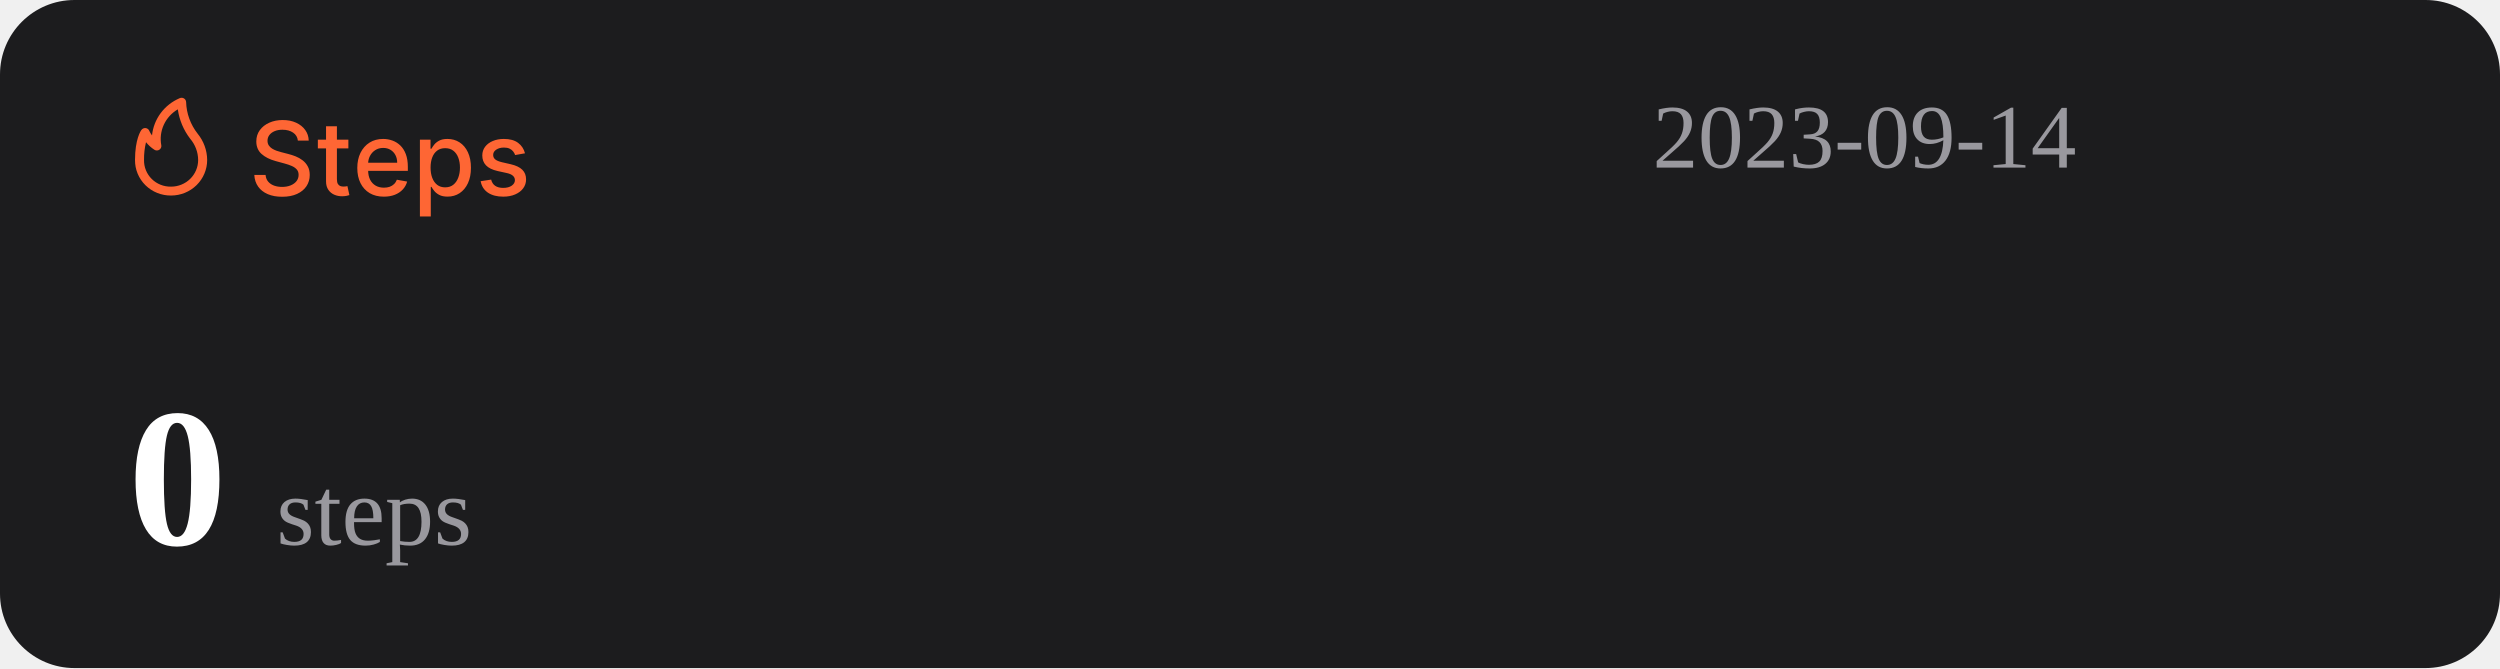
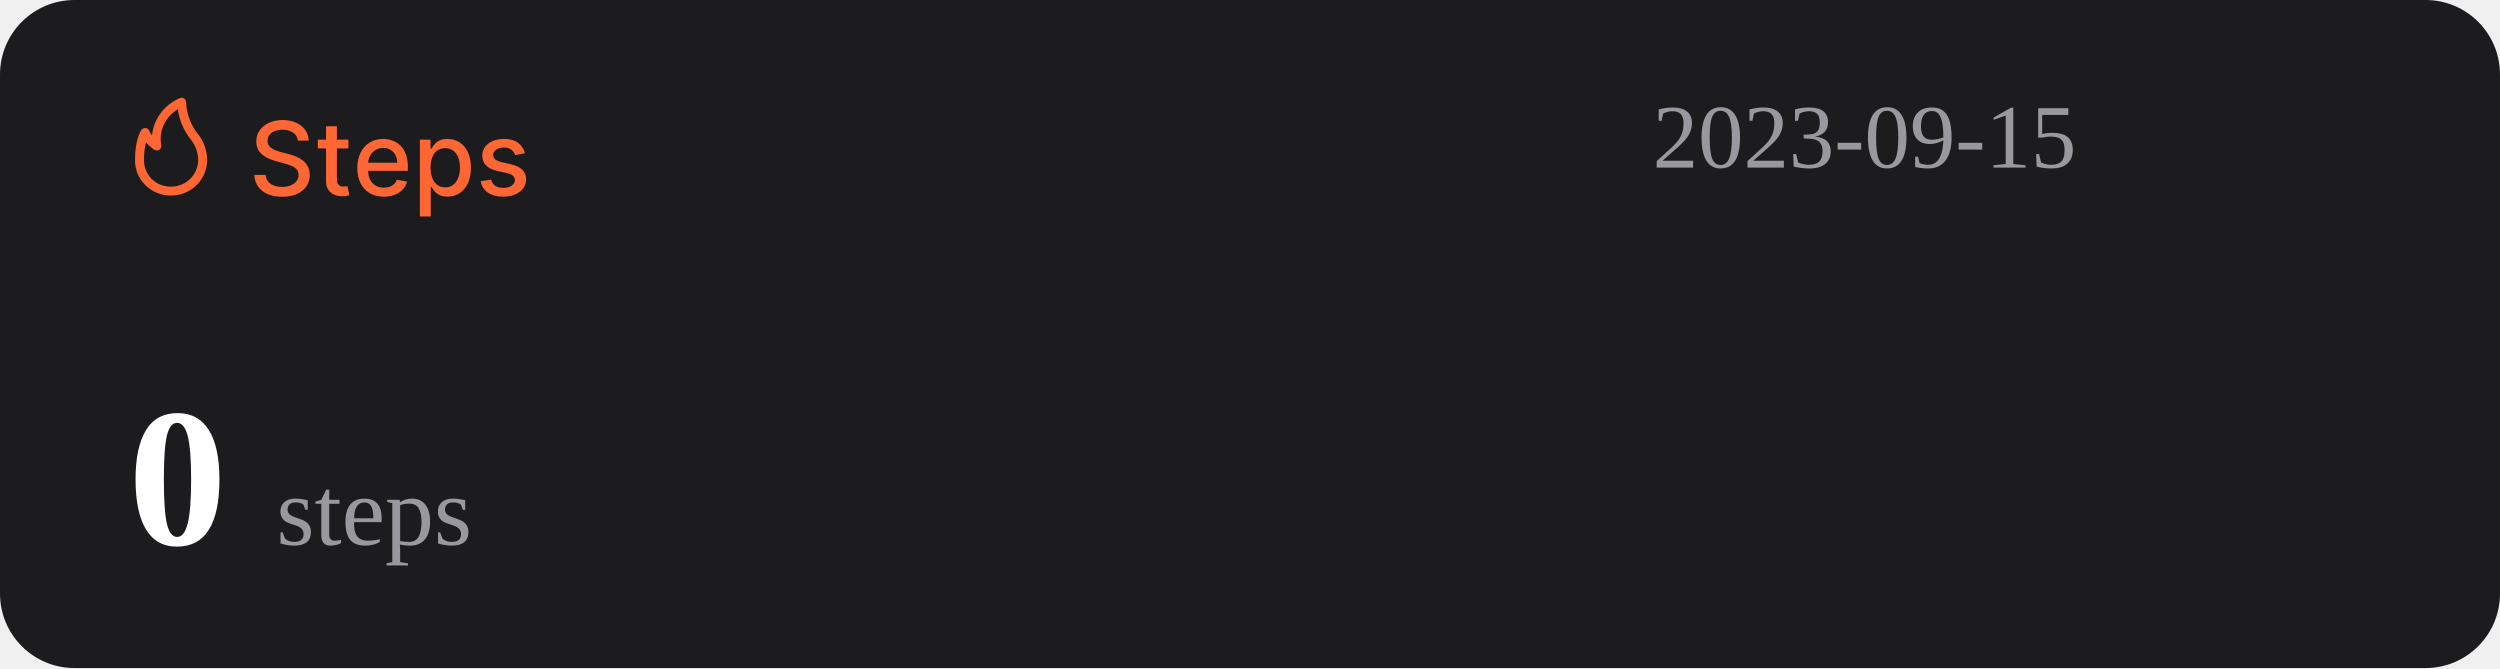
<svg xmlns="http://www.w3.org/2000/svg" width="1074" height="287" viewBox="0 0 1074 287" fill="none">
  <rect width="1074" height="287" rx="32" fill="#1C1C1E" />
  <path d="M127.969 60.406C127.802 58.927 127.115 57.781 125.906 56.969C124.698 56.146 123.177 55.734 121.344 55.734C120.031 55.734 118.896 55.943 117.938 56.359C116.979 56.766 116.234 57.328 115.703 58.047C115.182 58.755 114.922 59.562 114.922 60.469C114.922 61.229 115.099 61.885 115.453 62.438C115.818 62.99 116.292 63.453 116.875 63.828C117.469 64.193 118.104 64.5 118.781 64.75C119.458 64.99 120.109 65.188 120.734 65.344L123.859 66.156C124.88 66.406 125.927 66.745 127 67.172C128.073 67.599 129.068 68.162 129.984 68.859C130.901 69.557 131.641 70.422 132.203 71.453C132.776 72.484 133.063 73.719 133.063 75.156C133.063 76.969 132.594 78.578 131.656 79.984C130.729 81.391 129.38 82.5 127.609 83.312C125.849 84.125 123.719 84.531 121.219 84.531C118.823 84.531 116.75 84.151 115 83.391C113.25 82.63 111.88 81.552 110.891 80.156C109.901 78.75 109.354 77.083 109.25 75.156H114.094C114.188 76.312 114.563 77.276 115.219 78.047C115.885 78.807 116.734 79.375 117.766 79.75C118.807 80.115 119.948 80.297 121.188 80.297C122.552 80.297 123.766 80.083 124.828 79.656C125.901 79.219 126.745 78.615 127.359 77.844C127.974 77.062 128.281 76.151 128.281 75.109C128.281 74.162 128.01 73.385 127.469 72.781C126.938 72.177 126.214 71.677 125.297 71.281C124.391 70.885 123.365 70.537 122.219 70.234L118.438 69.203C115.875 68.505 113.844 67.479 112.344 66.125C110.854 64.771 110.109 62.979 110.109 60.75C110.109 58.906 110.609 57.297 111.609 55.922C112.609 54.547 113.964 53.479 115.672 52.719C117.38 51.948 119.307 51.562 121.453 51.562C123.62 51.562 125.531 51.943 127.188 52.703C128.854 53.464 130.167 54.51 131.125 55.844C132.083 57.167 132.583 58.688 132.625 60.406H127.969ZM149.66 60V63.75H136.551V60H149.66ZM140.066 54.25H144.738V76.953C144.738 77.859 144.874 78.542 145.145 79C145.415 79.448 145.764 79.755 146.191 79.922C146.629 80.078 147.103 80.156 147.613 80.156C147.988 80.156 148.316 80.13 148.598 80.078C148.879 80.026 149.098 79.984 149.254 79.953L150.098 83.812C149.827 83.917 149.441 84.021 148.941 84.125C148.441 84.24 147.816 84.302 147.066 84.312C145.837 84.333 144.691 84.115 143.629 83.656C142.566 83.198 141.707 82.49 141.051 81.531C140.395 80.573 140.066 79.37 140.066 77.922V54.25ZM164.914 84.484C162.549 84.484 160.513 83.979 158.805 82.969C157.107 81.948 155.794 80.516 154.867 78.672C153.951 76.818 153.492 74.646 153.492 72.156C153.492 69.698 153.951 67.531 154.867 65.656C155.794 63.781 157.086 62.318 158.742 61.266C160.409 60.214 162.357 59.688 164.586 59.688C165.94 59.688 167.253 59.911 168.523 60.359C169.794 60.807 170.935 61.51 171.945 62.469C172.956 63.427 173.753 64.672 174.336 66.203C174.919 67.724 175.211 69.573 175.211 71.75V73.406H156.133V69.906H170.633C170.633 68.677 170.383 67.588 169.883 66.641C169.383 65.682 168.68 64.927 167.773 64.375C166.878 63.823 165.826 63.547 164.617 63.547C163.305 63.547 162.159 63.87 161.18 64.516C160.211 65.151 159.461 65.984 158.93 67.016C158.409 68.037 158.148 69.146 158.148 70.344V73.078C158.148 74.682 158.43 76.047 158.992 77.172C159.565 78.297 160.362 79.156 161.383 79.75C162.404 80.333 163.596 80.625 164.961 80.625C165.846 80.625 166.654 80.5 167.383 80.25C168.112 79.99 168.742 79.604 169.273 79.094C169.805 78.583 170.211 77.953 170.492 77.203L174.914 78C174.56 79.302 173.924 80.443 173.008 81.422C172.102 82.391 170.961 83.146 169.586 83.688C168.221 84.219 166.664 84.484 164.914 84.484ZM180.395 93V60H184.957V63.891H185.348C185.618 63.391 186.009 62.812 186.52 62.156C187.03 61.5 187.738 60.927 188.645 60.438C189.551 59.938 190.749 59.688 192.238 59.688C194.176 59.688 195.905 60.177 197.426 61.156C198.947 62.135 200.139 63.547 201.004 65.391C201.879 67.234 202.316 69.453 202.316 72.047C202.316 74.641 201.884 76.865 201.02 78.719C200.155 80.562 198.967 81.984 197.457 82.984C195.947 83.974 194.223 84.469 192.285 84.469C190.827 84.469 189.634 84.224 188.707 83.734C187.79 83.245 187.072 82.672 186.551 82.016C186.03 81.359 185.629 80.776 185.348 80.266H185.066V93H180.395ZM184.973 72C184.973 73.688 185.217 75.167 185.707 76.438C186.197 77.708 186.905 78.703 187.832 79.422C188.759 80.13 189.895 80.484 191.238 80.484C192.634 80.484 193.801 80.115 194.738 79.375C195.676 78.625 196.384 77.609 196.863 76.328C197.353 75.047 197.598 73.604 197.598 72C197.598 70.417 197.358 68.995 196.879 67.734C196.41 66.474 195.702 65.479 194.754 64.75C193.816 64.021 192.645 63.656 191.238 63.656C189.884 63.656 188.738 64.005 187.801 64.703C186.874 65.401 186.171 66.375 185.691 67.625C185.212 68.875 184.973 70.333 184.973 72ZM225.535 65.859L221.301 66.609C221.124 66.068 220.842 65.552 220.457 65.062C220.082 64.573 219.572 64.172 218.926 63.859C218.28 63.547 217.473 63.391 216.504 63.391C215.181 63.391 214.077 63.688 213.191 64.281C212.306 64.865 211.863 65.62 211.863 66.547C211.863 67.349 212.16 67.995 212.754 68.484C213.348 68.974 214.306 69.375 215.629 69.688L219.441 70.562C221.65 71.073 223.296 71.859 224.379 72.922C225.462 73.984 226.004 75.365 226.004 77.062C226.004 78.5 225.587 79.781 224.754 80.906C223.931 82.021 222.78 82.896 221.301 83.531C219.832 84.167 218.129 84.484 216.191 84.484C213.504 84.484 211.311 83.912 209.613 82.766C207.915 81.609 206.874 79.969 206.488 77.844L211.004 77.156C211.285 78.333 211.863 79.224 212.738 79.828C213.613 80.422 214.754 80.719 216.16 80.719C217.691 80.719 218.915 80.401 219.832 79.766C220.749 79.12 221.207 78.333 221.207 77.406C221.207 76.656 220.926 76.026 220.363 75.516C219.811 75.005 218.962 74.62 217.816 74.359L213.754 73.469C211.514 72.958 209.858 72.146 208.785 71.031C207.723 69.917 207.191 68.505 207.191 66.797C207.191 65.38 207.587 64.141 208.379 63.078C209.171 62.016 210.264 61.188 211.66 60.594C213.056 59.99 214.655 59.688 216.457 59.688C219.051 59.688 221.092 60.25 222.582 61.375C224.072 62.49 225.056 63.984 225.535 65.859Z" fill="#FE6634" />
  <path d="M73.501 83.999C77.611 83.999 81.554 82.39 84.46 79.526C87.367 76.663 89 72.779 89 68.729C88.969 64.607 87.521 60.617 84.893 57.41C81.828 53.501 80.099 48.737 79.952 43.8C79.934 43.489 79.839 43.187 79.675 42.921C79.512 42.654 79.284 42.431 79.013 42.271C78.742 42.111 78.435 42.019 78.119 42.003C77.803 41.986 77.488 42.047 77.201 42.178C73.95 43.556 71.133 45.767 69.041 48.579C66.95 51.392 65.66 54.704 65.305 58.173C64.858 57.578 64.475 56.938 64.162 56.265C64.042 55.939 63.835 55.651 63.562 55.432C63.289 55.214 62.961 55.073 62.612 55.024C62.262 54.977 61.906 55.025 61.581 55.163C61.257 55.3 60.977 55.523 60.772 55.806C60.481 56.15 58.001 59.815 58.001 68.729C57.978 70.741 58.363 72.737 59.133 74.6C59.904 76.463 61.045 78.155 62.489 79.578C63.933 81 65.65 82.124 67.542 82.883C69.433 83.643 71.459 84.022 73.501 83.999ZM76.387 46.969C77.034 51.543 78.854 55.879 81.677 59.567C83.878 62.13 85.099 65.371 85.125 68.729C85.125 71.766 83.9 74.679 81.72 76.827C79.54 78.975 76.584 80.181 73.501 80.181C71.965 80.215 70.438 79.942 69.012 79.379C67.586 78.815 66.29 77.973 65.204 76.903C64.118 75.832 63.263 74.556 62.691 73.151C62.119 71.747 61.842 70.242 61.876 68.729C61.836 66.159 62.122 63.594 62.728 61.094C63.746 62.358 64.963 63.453 66.332 64.339C66.647 64.539 67.014 64.645 67.389 64.644C67.763 64.644 68.13 64.536 68.444 64.334C68.758 64.132 69.005 63.844 69.156 63.506C69.308 63.168 69.356 62.794 69.296 62.43C68.728 59.448 69.104 56.365 70.372 53.6C71.641 50.835 73.74 48.52 76.387 46.969Z" fill="#FE6634" />
-   <text id="datetime" x="710" y="72" font-size="39" fill="#99989E">2023-09-14</text>
+   <text id="datetime" x="710" y="72" font-size="39" fill="#99989E">2023-09-15</text>
  <g>
    <text id="steps" x="55" y="234" font-size="85" fill="#FFFFFF">
      <tspan id="step-count" font-weight="bold">0</tspan>
      <tspan font-size="42" fill="#99989E" font-weight="lighter">steps</tspan>
    </text>
  </g>
</svg>
